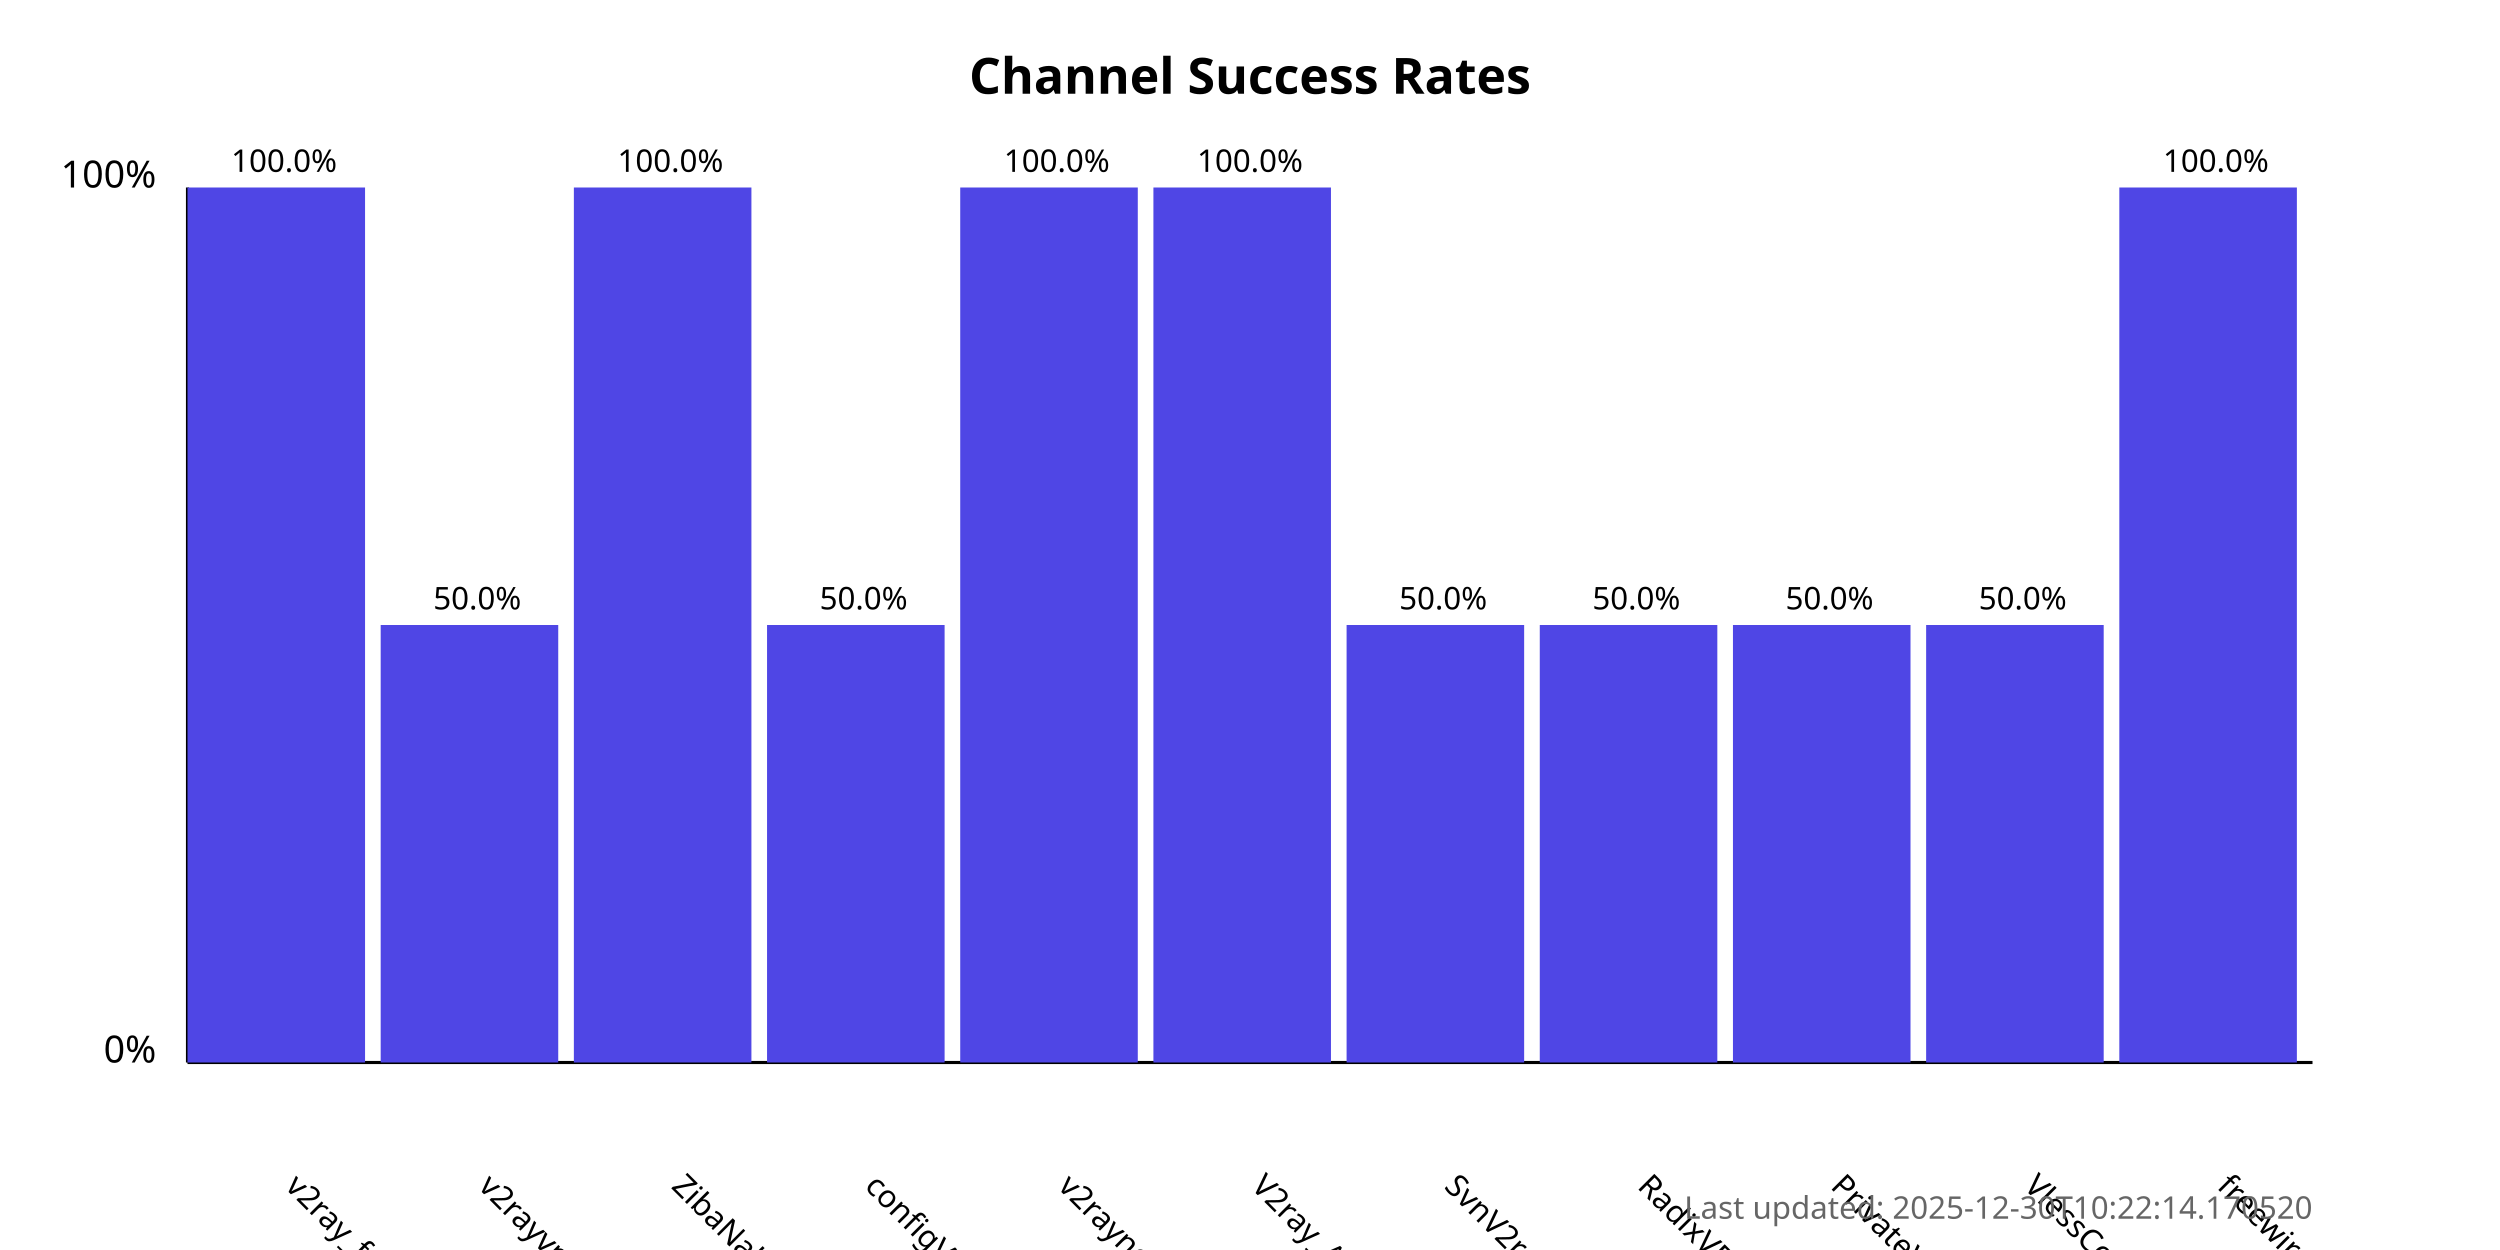
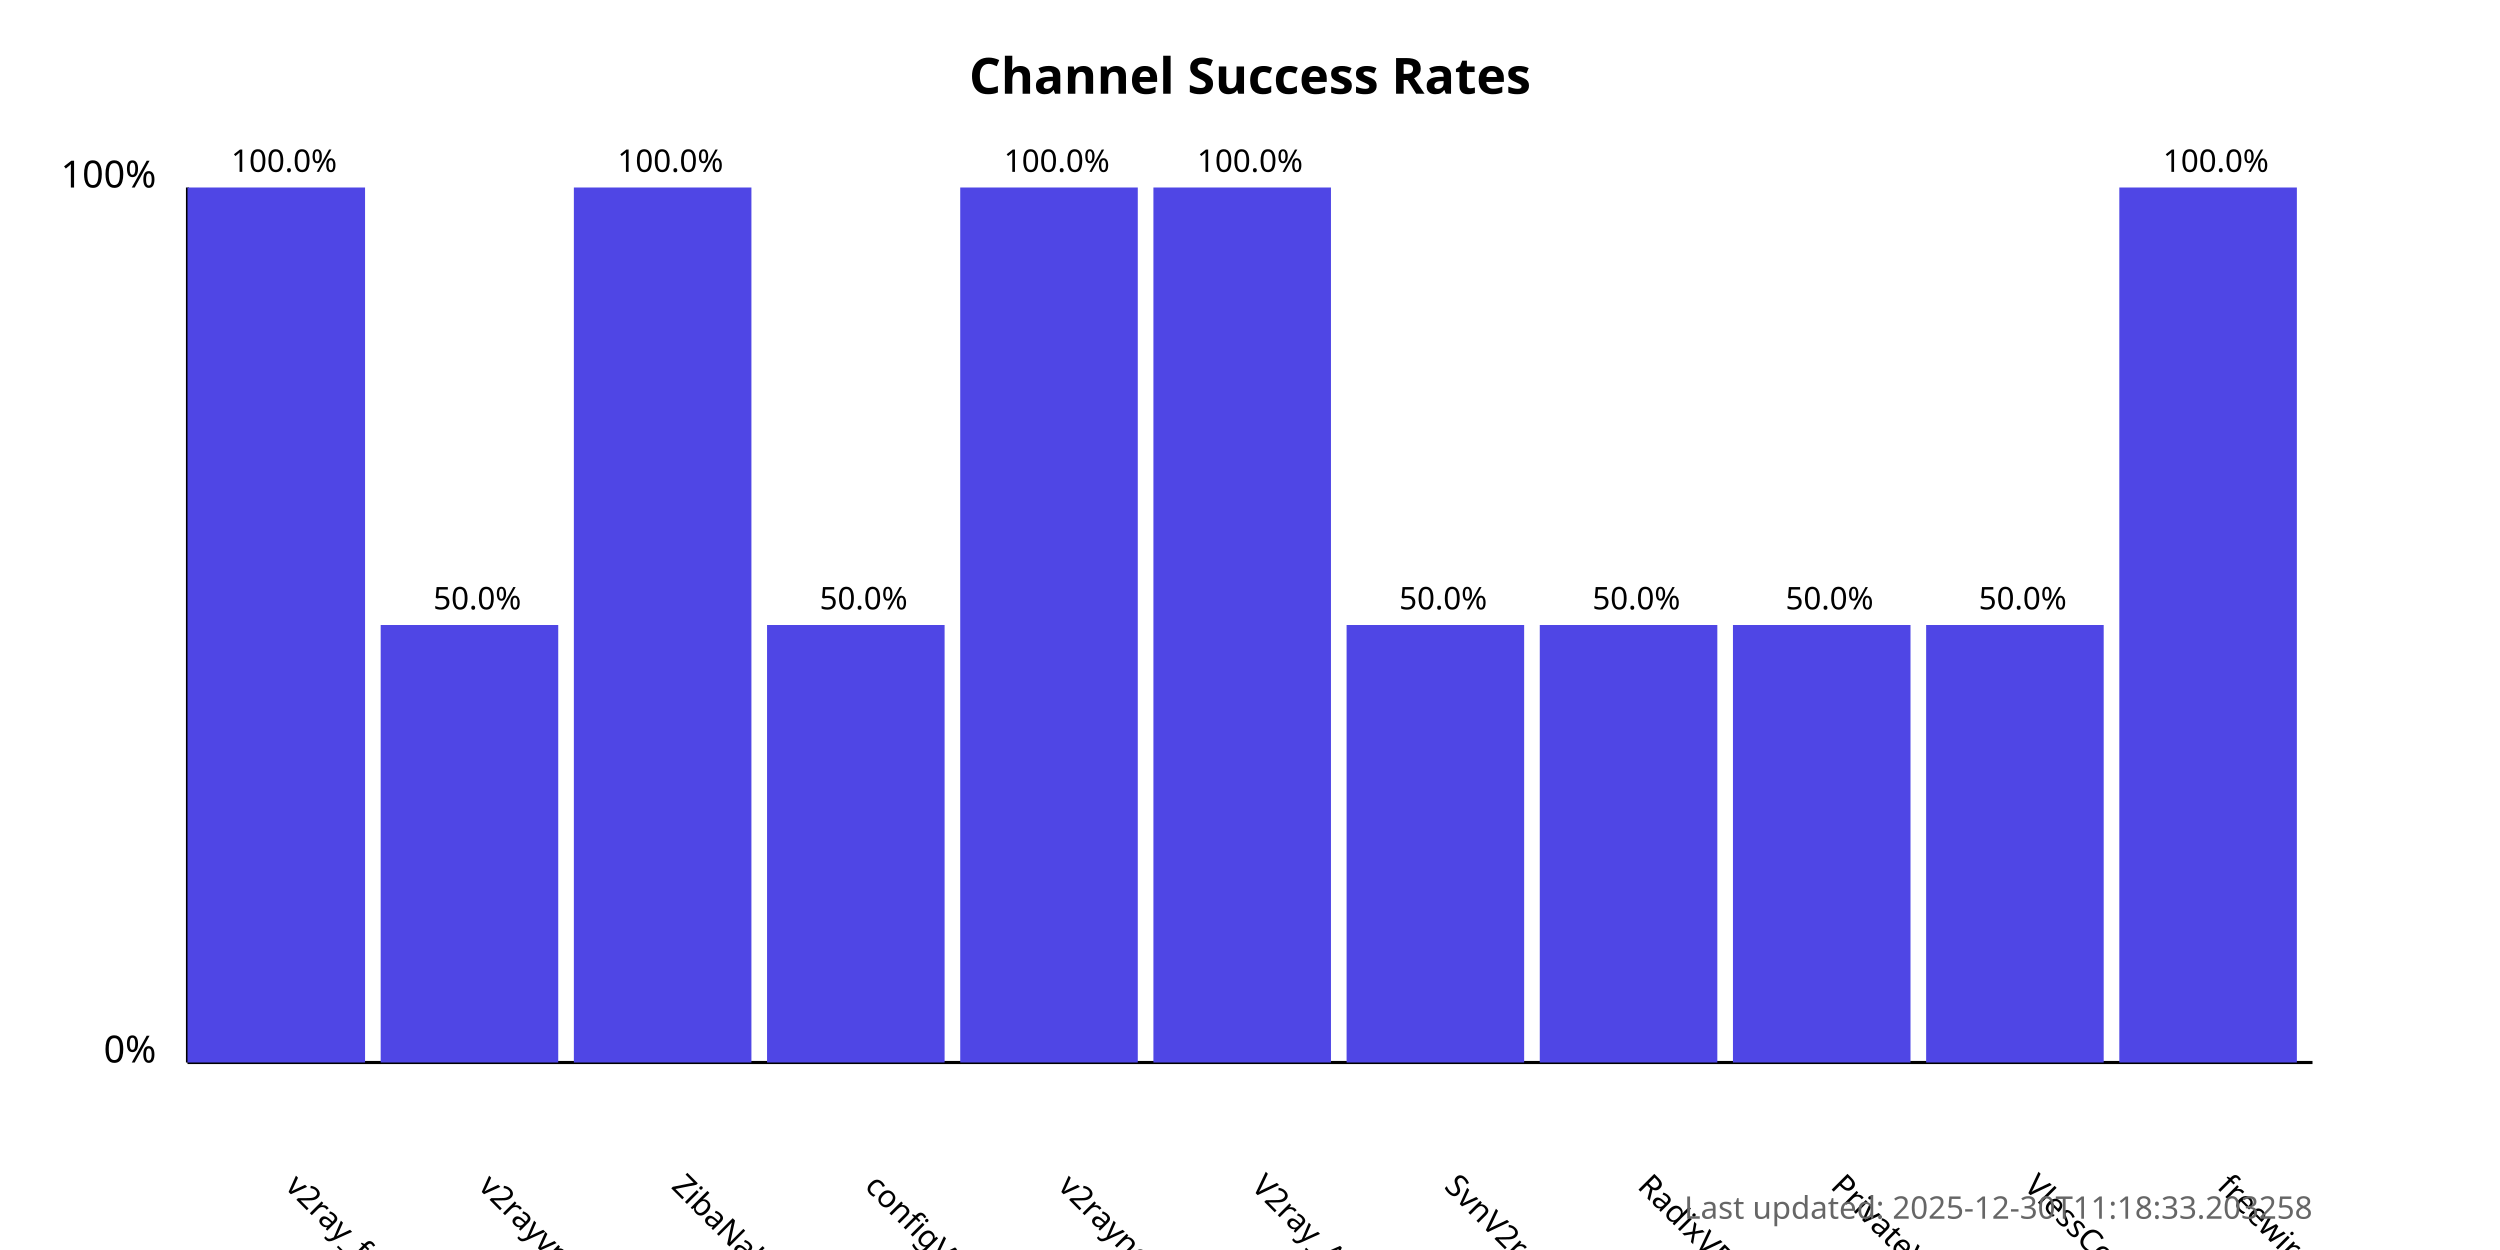
<svg xmlns="http://www.w3.org/2000/svg" width="800" height="400">
  <style>
            .chart-title { font: bold 16px sans-serif; }
            .axis-label { font: 12px sans-serif; }
            .tick-label { font: 10px sans-serif; }
            .bar { fill: #4f46e5; }
            .bar:hover { fill: #6366f1; }
            .timestamp { font: 10px sans-serif; fill: #666; }
        </style>
  <text x="400.0" y="30" text-anchor="middle" class="chart-title">
            Channel Success Rates
        </text>
  <line x1="60" y1="340" x2="60" y2="60" stroke="black" stroke-width="1" />
  <line x1="60" y1="340" x2="740" y2="340" stroke="black" stroke-width="1" />
  <text x="50" y="340" text-anchor="end" class="axis-label">0%</text>
  <text x="50" y="60" text-anchor="end" class="axis-label">100%</text>
  <g>
    <rect x="60" y="60.0" width="56.818" height="280.0" class="bar" />
    <text x="90.909" y="380" transform="rotate(45, 90.90909, 380)" text-anchor="start" class="tick-label">
                v2ray_free_conf
            </text>
    <text x="90.909" y="55.0" text-anchor="middle" class="tick-label">
                100.0%
            </text>
  </g>
  <g>
    <rect x="121.818" y="200.0" width="56.818" height="140.0" class="bar" />
    <text x="152.727" y="380" transform="rotate(45, 152.7273, 380)" text-anchor="start" class="tick-label">
                v2rayvpno
            </text>
    <text x="152.727" y="195.0" text-anchor="middle" class="tick-label">
                50.0%
            </text>
  </g>
  <g>
    <rect x="183.636" y="60.0" width="56.818" height="280.0" class="bar" />
    <text x="214.545" y="380" transform="rotate(45, 214.5455, 380)" text-anchor="start" class="tick-label">
                ZibaNabz
            </text>
    <text x="214.545" y="55.0" text-anchor="middle" class="tick-label">
                100.0%
            </text>
  </g>
  <g>
    <rect x="245.455" y="200.0" width="56.818" height="140.0" class="bar" />
    <text x="276.364" y="380" transform="rotate(45, 276.3636, 380)" text-anchor="start" class="tick-label">
                configV2rayForFree
            </text>
    <text x="276.364" y="195.0" text-anchor="middle" class="tick-label">
                50.0%
            </text>
  </g>
  <g>
    <rect x="307.273" y="60.0" width="56.818" height="280.0" class="bar" />
    <text x="338.182" y="380" transform="rotate(45, 338.1818, 380)" text-anchor="start" class="tick-label">
                v2rayngvpn
            </text>
    <text x="338.182" y="55.0" text-anchor="middle" class="tick-label">
                100.0%
            </text>
  </g>
  <g>
    <rect x="369.091" y="60.0" width="56.818" height="280.0" class="bar" />
    <text x="400.0" y="380" transform="rotate(45, 400.0, 380)" text-anchor="start" class="tick-label">
                V2ray_Alpha
            </text>
    <text x="400.0" y="55.0" text-anchor="middle" class="tick-label">
                100.0%
            </text>
  </g>
  <g>
    <rect x="430.909" y="200.0" width="56.818" height="140.0" class="bar" />
    <text x="461.818" y="380" transform="rotate(45, 461.8182, 380)" text-anchor="start" class="tick-label">
                SvnV2ray
            </text>
    <text x="461.818" y="195.0" text-anchor="middle" class="tick-label">
                50.0%
            </text>
  </g>
  <g>
    <rect x="492.727" y="200.0" width="56.818" height="140.0" class="bar" />
    <text x="523.636" y="380" transform="rotate(45, 523.6364, 380)" text-anchor="start" class="tick-label">
                RadixVPN
            </text>
    <text x="523.636" y="195.0" text-anchor="middle" class="tick-label">
                50.0%
            </text>
  </g>
  <g>
    <rect x="554.545" y="200.0" width="56.818" height="140.0" class="bar" />
    <text x="585.455" y="380" transform="rotate(45, 585.4545, 380)" text-anchor="start" class="tick-label">
                PrivateVPNs
            </text>
    <text x="585.455" y="195.0" text-anchor="middle" class="tick-label">
                50.0%
            </text>
  </g>
  <g>
    <rect x="616.364" y="200.0" width="56.818" height="140.0" class="bar" />
    <text x="647.273" y="380" transform="rotate(45, 647.2727, 380)" text-anchor="start" class="tick-label">
                VlessConfig
            </text>
    <text x="647.273" y="195.0" text-anchor="middle" class="tick-label">
                50.0%
            </text>
  </g>
  <g>
    <rect x="678.182" y="60.0" width="56.818" height="280.0" class="bar" />
    <text x="709.091" y="380" transform="rotate(45, 709.0909, 380)" text-anchor="start" class="tick-label">
                freewireguard
            </text>
    <text x="709.091" y="55.0" text-anchor="middle" class="tick-label">
                100.0%
            </text>
  </g>
  <text x="740" y="390" text-anchor="end" class="timestamp">
-             Last updated: 2025-12-30T10:22:14.170520
+             Last updated: 2025-12-30T11:18:33.203258
        </text>
</svg>
